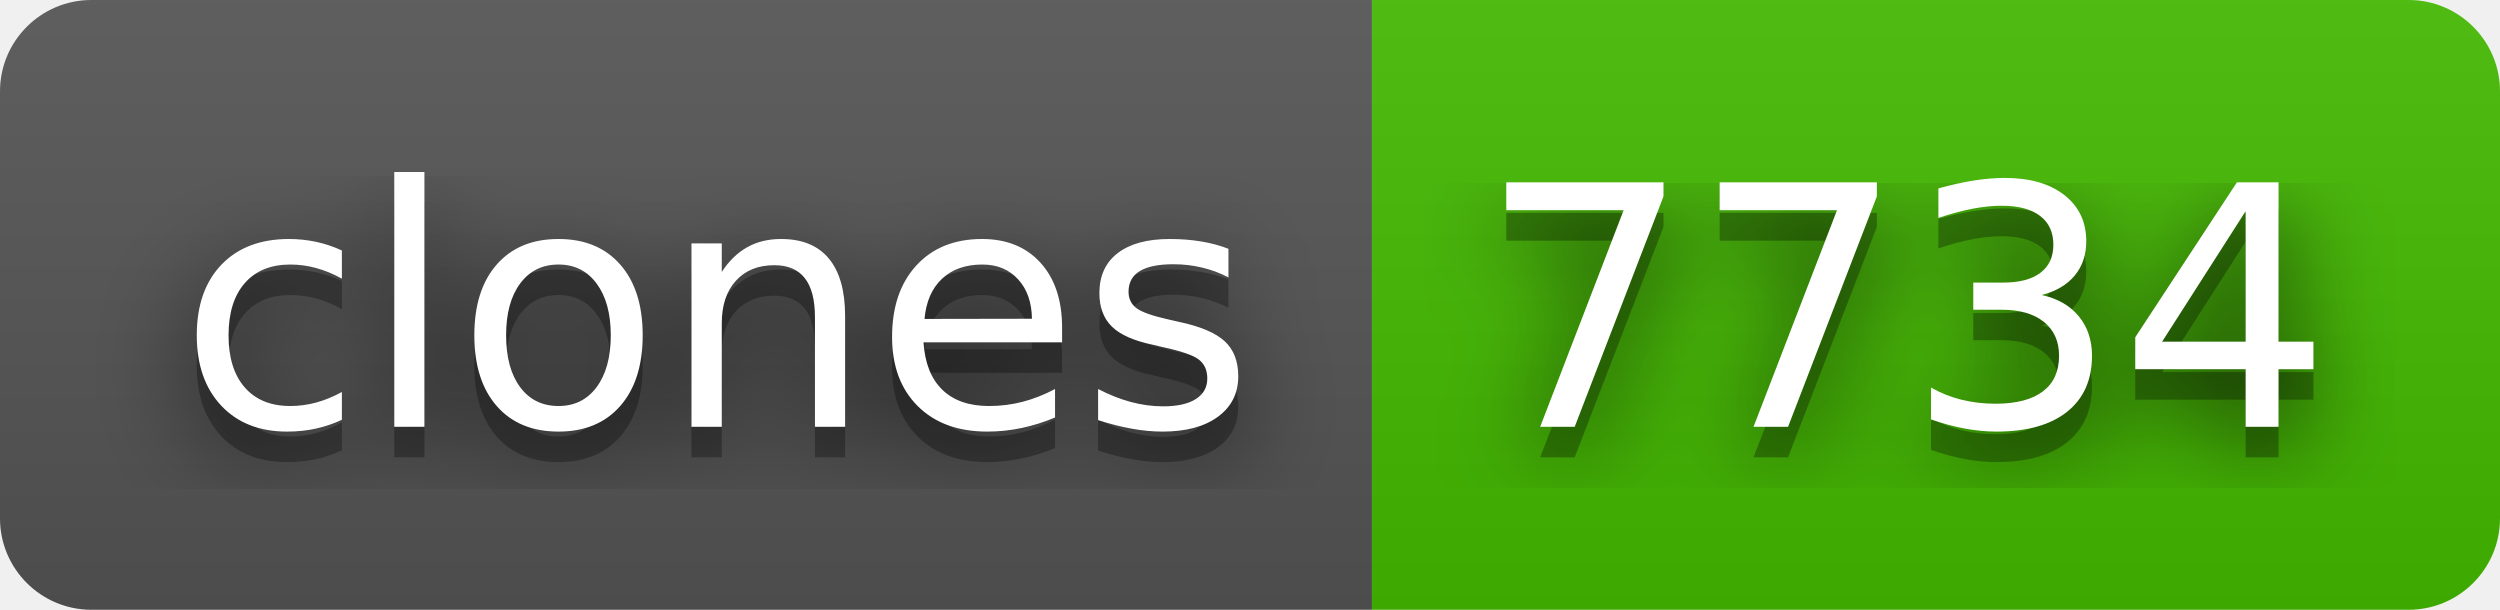
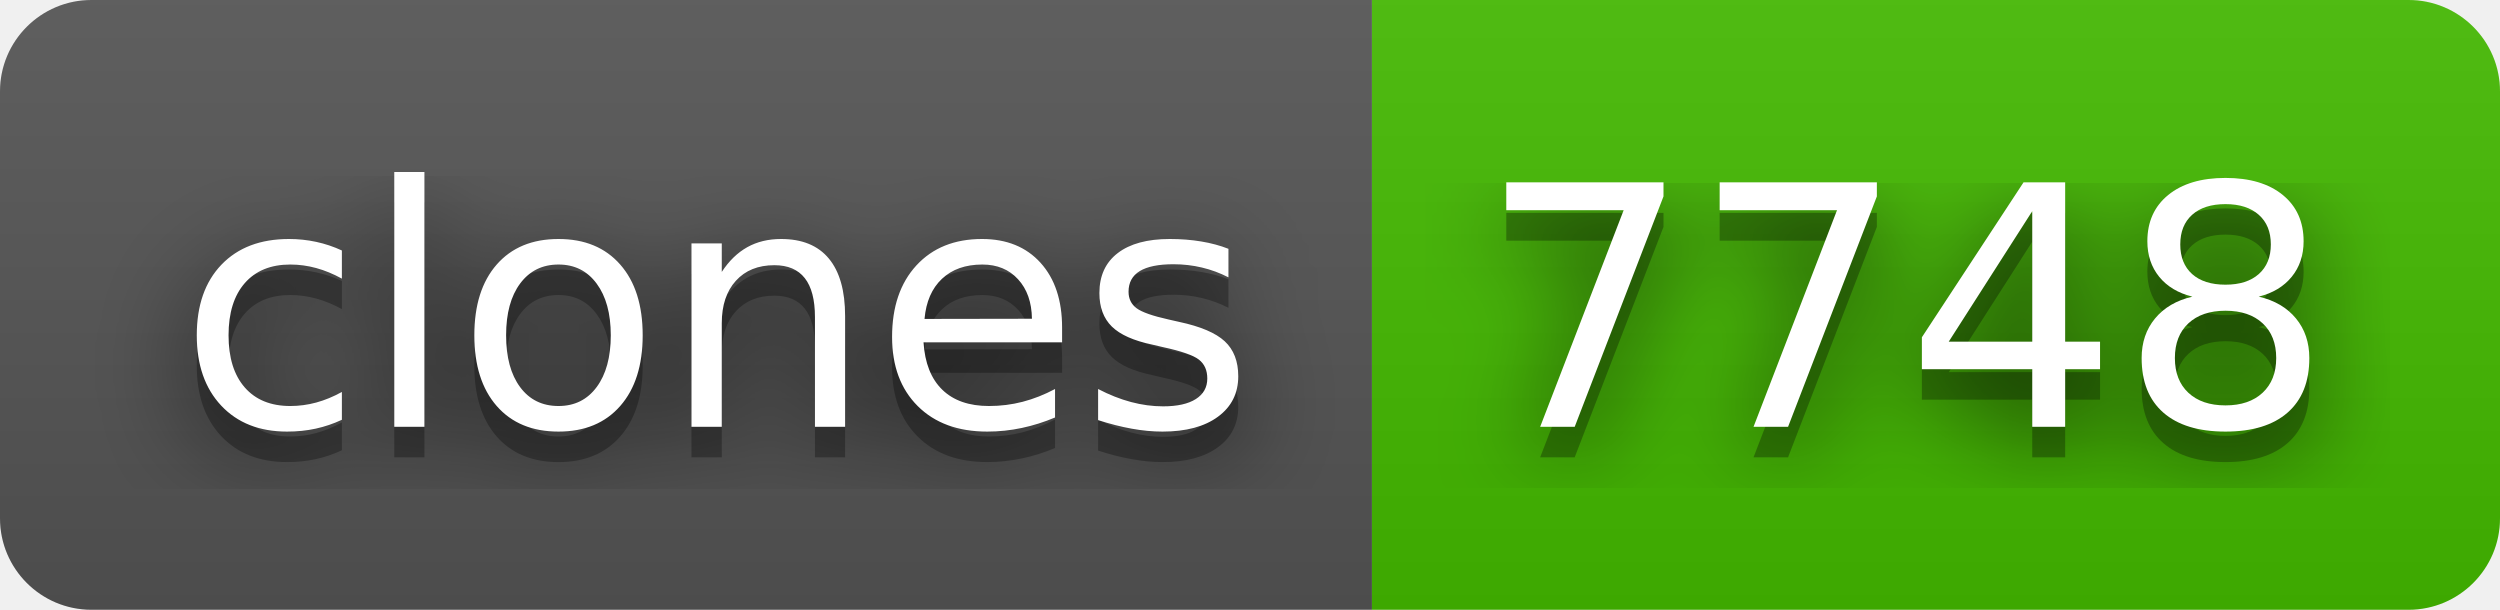
- <svg xmlns="http://www.w3.org/2000/svg" width="82" height="20" role="img" aria-label="clones: 7734">
+ <svg xmlns="http://www.w3.org/2000/svg" width="82" height="20" role="img" aria-label="clones: 7748">
  <filter id="blur">
    <feGaussianBlur in="SourceGraphic" stdDeviation="16" />
  </filter>
  <linearGradient id="s" x2="0" y2="100%">
    <stop offset="0" stop-color="#bbb" stop-opacity=".1" />
    <stop offset="1" stop-opacity=".1" />
  </linearGradient>
  <clipPath id="r">
    <rect width="82" height="20" rx="3" fill="#fff" />
  </clipPath>
  <g clip-path="url(#r)">
    <rect width="45" height="20" fill="#555" />
    <rect x="45" width="37" height="20" fill="#4b0" />
    <rect width="82" height="20" fill="url(#s)" />
  </g>
  <g fill="#fff" text-anchor="middle" font-family="Verdana,Geneva,DejaVu Sans,sans-serif" text-rendering="geometricPrecision" font-size="110">
    <text aria-hidden="true" x="235" y="150" fill="#010101" fill-opacity=".80" filter="url(#blur)" transform="scale(.1)" textLength="350">clones</text>
    <text aria-hidden="true" x="235" y="150" fill="#010101" fill-opacity=".3" transform="scale(.1)" textLength="350">clones</text>
    <text x="235" y="140" transform="scale(.1)" fill="#fff" textLength="350">clones</text>
-     <text aria-hidden="true" x="625" y="150" fill="#010101" fill-opacity=".80" filter="url(#blur)" transform="scale(.1)" textLength="270">7734</text>
-     <text aria-hidden="true" x="625" y="150" fill="#010101" fill-opacity=".3" transform="scale(.1)" textLength="270">7734</text>
-     <text x="625" y="140" transform="scale(.1)" fill="#fff" textLength="270">7734</text>
+     <text aria-hidden="true" x="625" y="150" fill="#010101" fill-opacity=".80" filter="url(#blur)" transform="scale(.1)" textLength="270">7748</text>
+     <text aria-hidden="true" x="625" y="150" fill="#010101" fill-opacity=".3" transform="scale(.1)" textLength="270">7748</text>
+     <text x="625" y="140" transform="scale(.1)" fill="#fff" textLength="270">7748</text>
  </g>
</svg>
